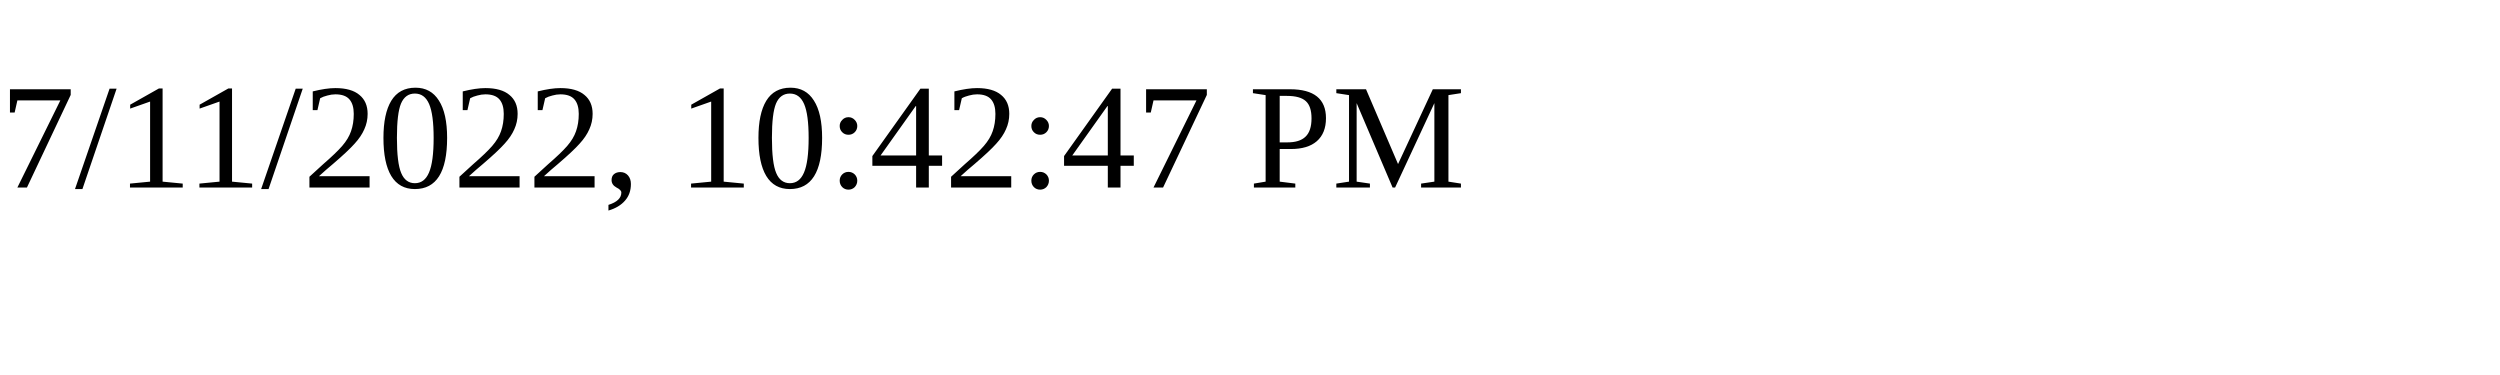
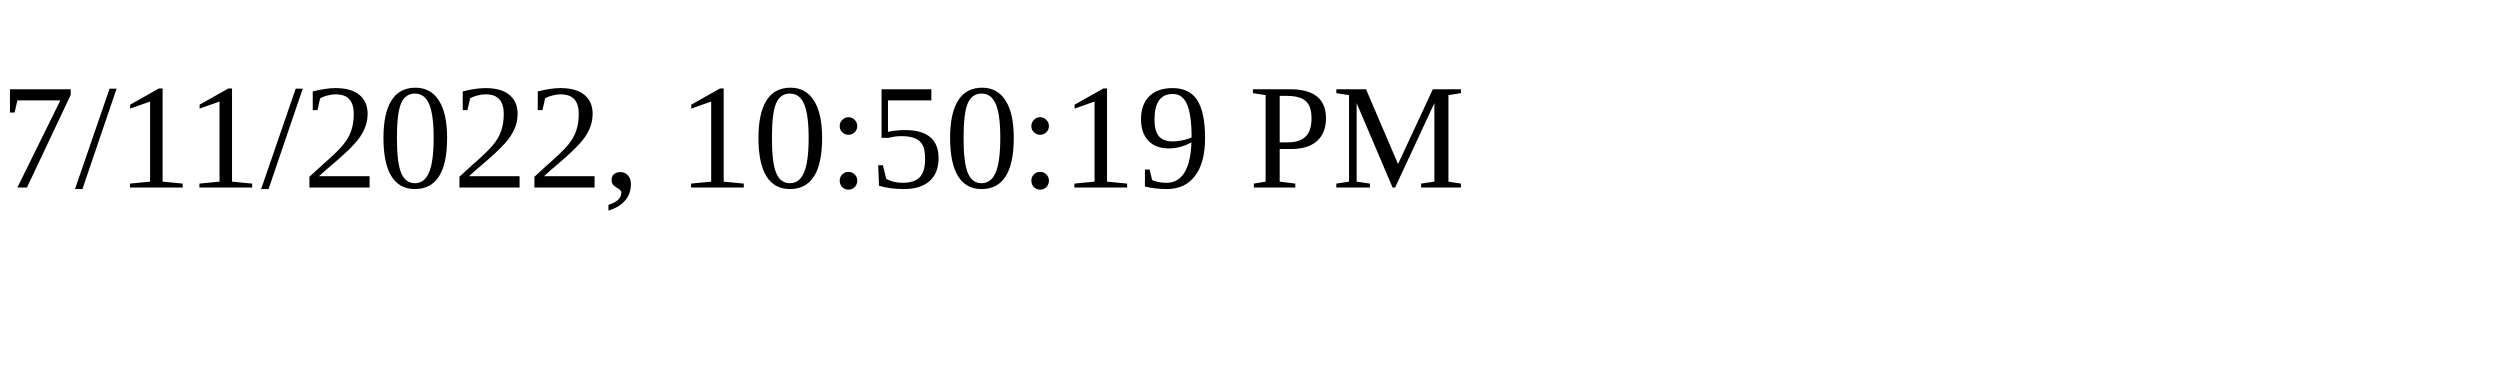
<svg xmlns="http://www.w3.org/2000/svg" height="30" width="200">
-   <text x="0" y="15">7/11/2022, 10:42:47 PM</text>
+   <text x="0" y="15">7/11/2022, 10:50:19 PM</text>
</svg>
